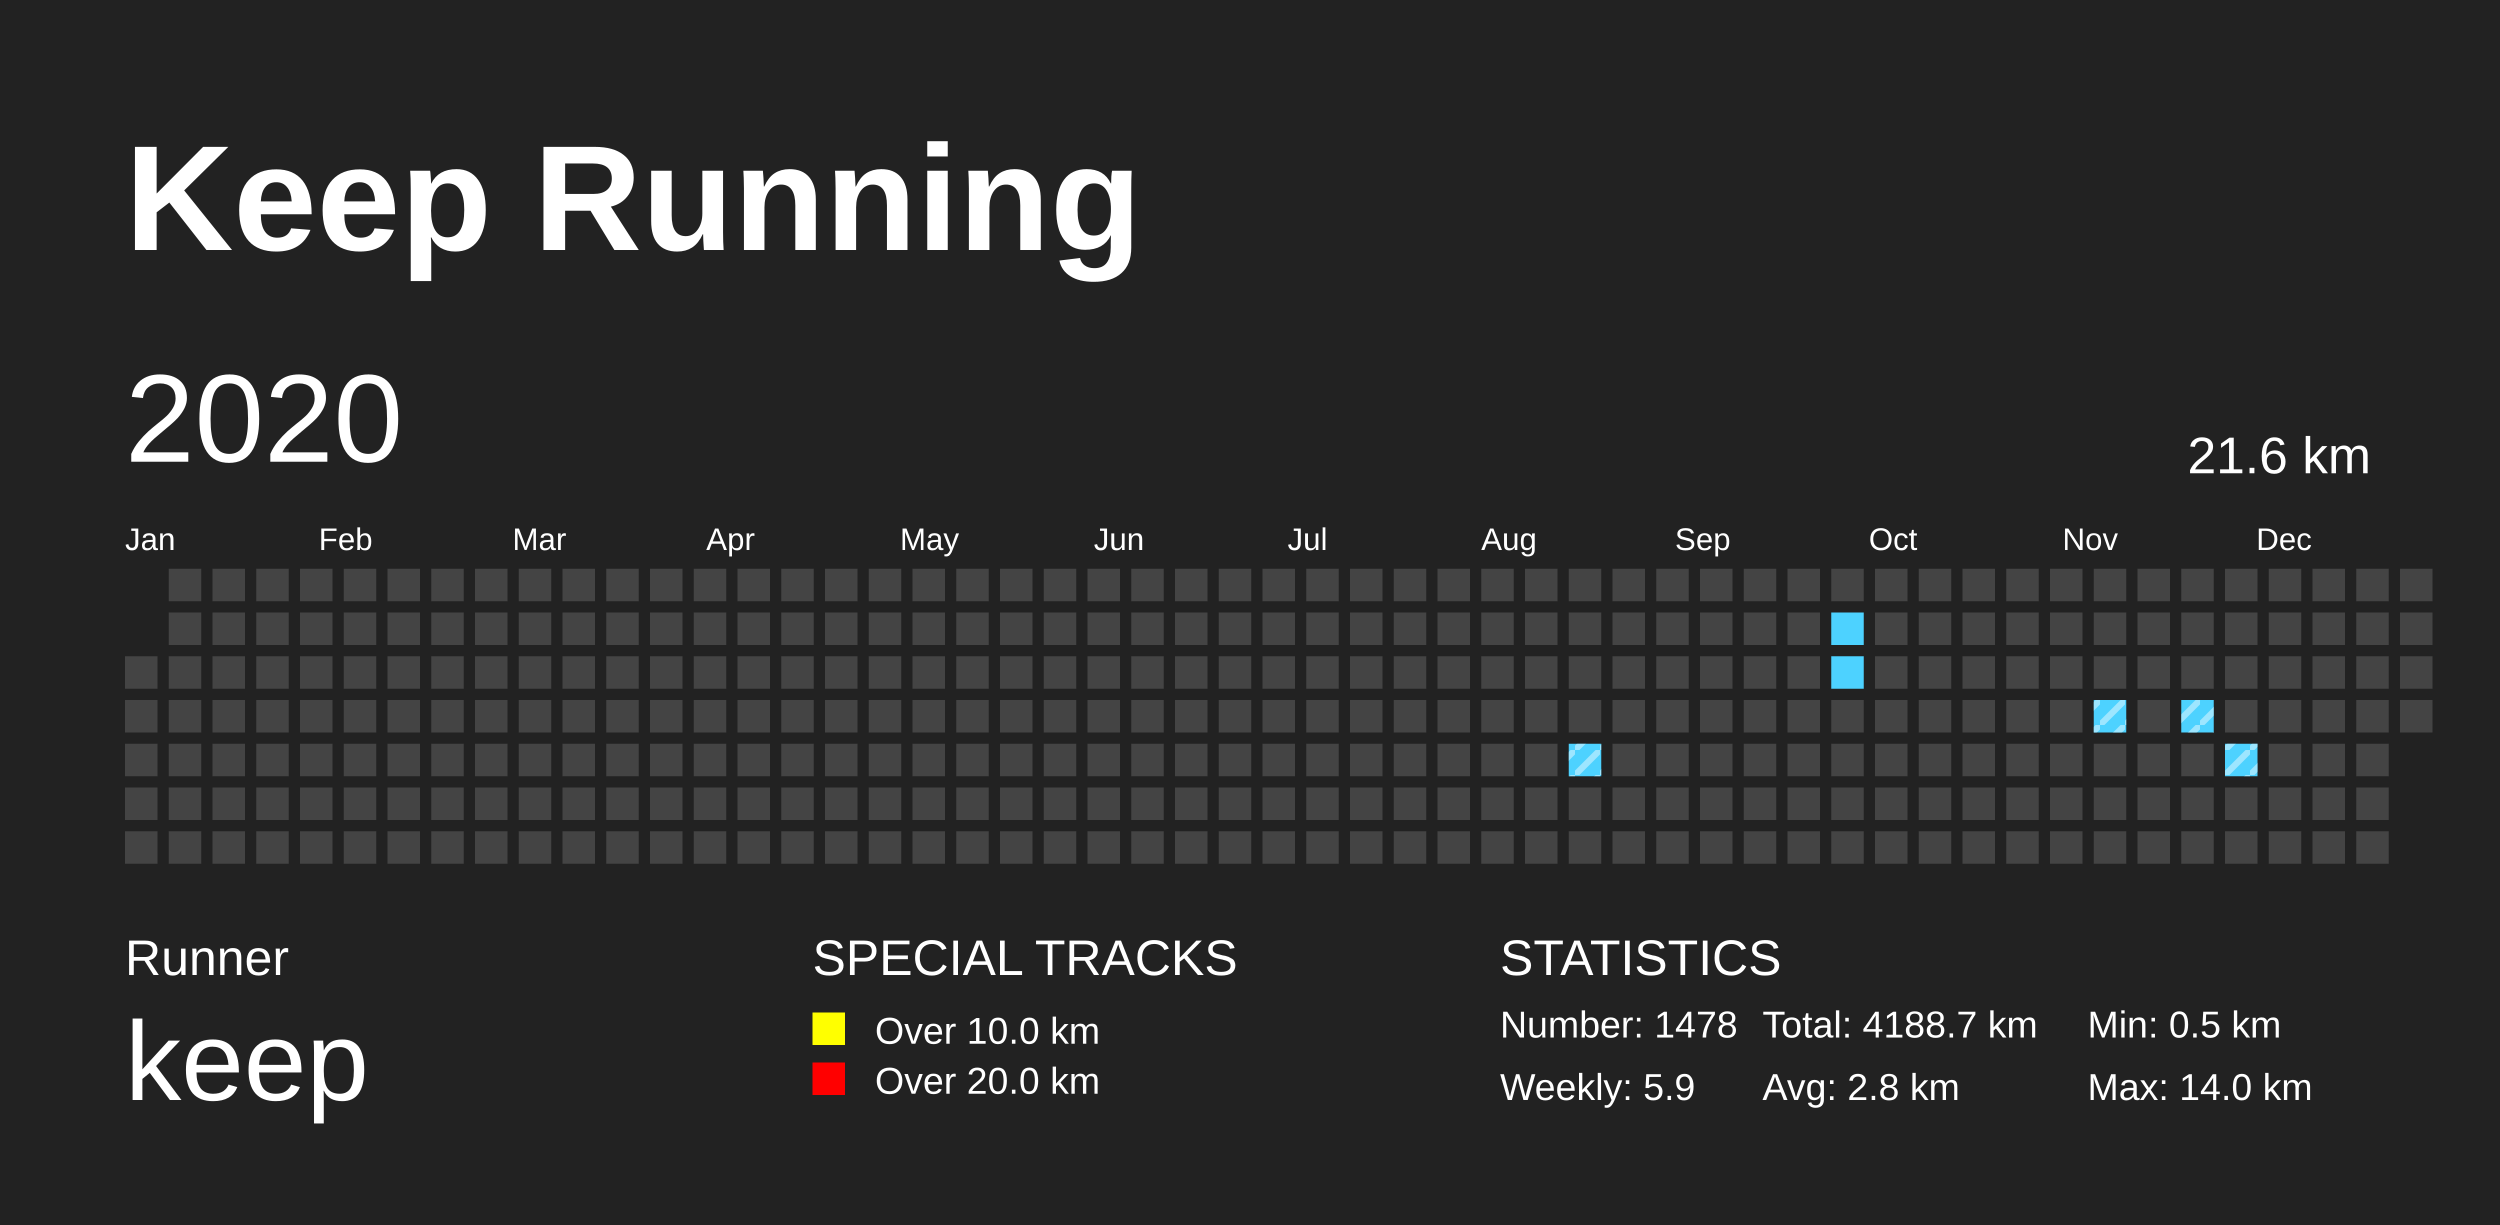
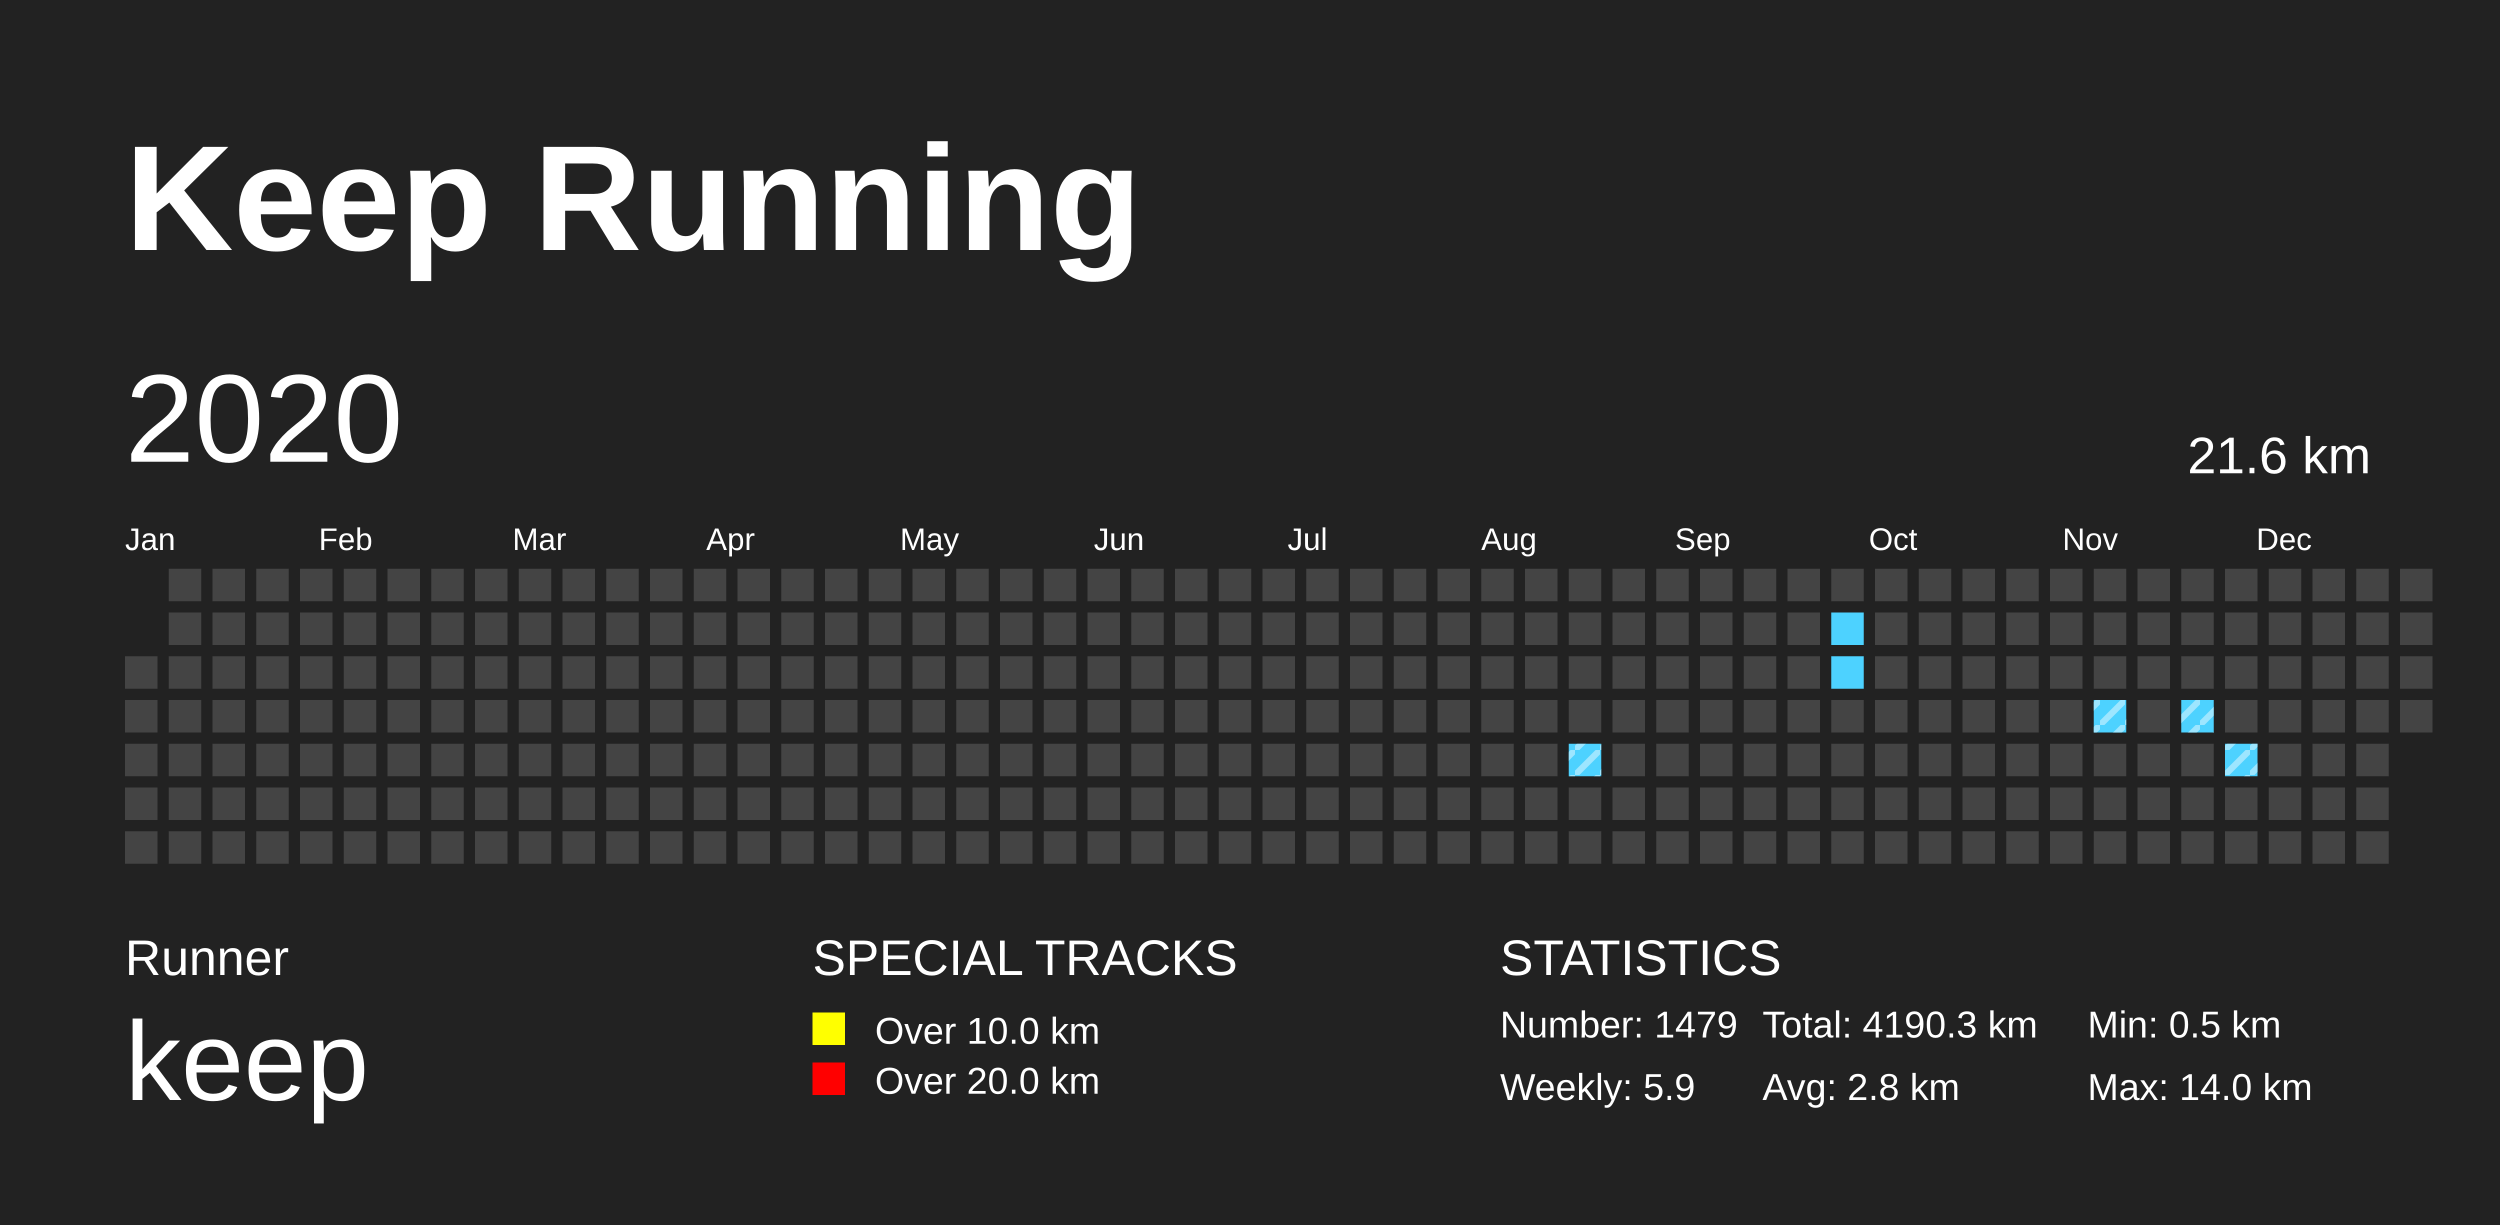
<svg xmlns="http://www.w3.org/2000/svg" baseProfile="full" height="98mm" version="1.1" viewBox="0,0,200,98" width="200mm">
  <defs>
    <pattern height="2" id="indoor-stripe" patternUnits="userSpaceOnUse" width="2">
      <line stroke="white" stroke-opacity="0.45" stroke-width="0.5" x1="0" x2="2" y1="2" y2="0" />
    </pattern>
  </defs>
  <rect fill="#222222" height="98" width="200" x="0" y="0" />
  <text fill="#FFFFFF" style="font-size:12px; font-family:Arial; font-weight:bold;" x="10" y="20">Keep Running</text>
  <text fill="#FFFFFF" style="font-size:4px; font-family:Arial" x="10" y="78">Runner</text>
  <text fill="#FFFFFF" style="font-size:9px; font-family:Arial" x="10" y="88">keep</text>
  <text fill="#FFFFFF" style="font-size:4px; font-family:Arial" x="65" y="78">SPECIAL TRACKS</text>
  <rect fill="yellow" height="2.6" width="2.6" x="65" y="81" />
  <text fill="#FFFFFF" style="font-size:3px; font-family:Arial" x="70" y="83.5">Over 10.0 km</text>
  <rect fill="red" height="2.6" width="2.6" x="65" y="85" />
  <text fill="#FFFFFF" style="font-size:3px; font-family:Arial" x="70" y="87.5">Over 20.0 km</text>
  <text fill="#FFFFFF" style="font-size:4px; font-family:Arial" x="120" y="78">STATISTICS</text>
-   <text fill="#FFFFFF" style="font-size:3px; font-family:Arial" x="120" y="83">Number: 1478</text>
+   <text fill="#FFFFFF" style="font-size:3px; font-family:Arial" x="120" y="83">Number: 1479</text>
  <text fill="#FFFFFF" style="font-size:3px; font-family:Arial" x="120" y="88">Weekly: 5.9</text>
-   <text fill="#FFFFFF" style="font-size:3px; font-family:Arial" x="141" y="83">Total: 4188.7 km</text>
+   <text fill="#FFFFFF" style="font-size:3px; font-family:Arial" x="141" y="83">Total: 4190.3 km</text>
  <text fill="#FFFFFF" style="font-size:3px; font-family:Arial" x="141" y="88">Avg: 2.8 km</text>
  <text fill="#FFFFFF" style="font-size:3px; font-family:Arial" x="167" y="83">Min: 0.5 km</text>
  <text fill="#FFFFFF" style="font-size:3px; font-family:Arial" x="167" y="88">Max: 14.0 km</text>
  <text dominant-baseline="hanging" fill="#FFFFFF" style="font-size:10.0px; font-family:Arial;" x="10" y="30">2020</text>
  <text dominant-baseline="hanging" fill="#FFFFFF" style="font-size:4.125px; font-family:Arial;" x="175" y="35">21.6 km</text>
  <text fill="#FFFFFF" style="font-size:2.5px; font-family:Arial" x="10.0" y="44">Jan</text>
  <text fill="#FFFFFF" style="font-size:2.5px; font-family:Arial" x="25.5" y="44">Feb</text>
  <text fill="#FFFFFF" style="font-size:2.5px; font-family:Arial" x="41.0" y="44">Mar</text>
  <text fill="#FFFFFF" style="font-size:2.5px; font-family:Arial" x="56.5" y="44">Apr</text>
  <text fill="#FFFFFF" style="font-size:2.5px; font-family:Arial" x="72.0" y="44">May</text>
  <text fill="#FFFFFF" style="font-size:2.5px; font-family:Arial" x="87.5" y="44">Jun</text>
  <text fill="#FFFFFF" style="font-size:2.5px; font-family:Arial" x="103.0" y="44">Jul</text>
  <text fill="#FFFFFF" style="font-size:2.5px; font-family:Arial" x="118.5" y="44">Aug</text>
  <text fill="#FFFFFF" style="font-size:2.5px; font-family:Arial" x="134.0" y="44">Sep</text>
  <text fill="#FFFFFF" style="font-size:2.5px; font-family:Arial" x="149.5" y="44">Oct</text>
  <text fill="#FFFFFF" style="font-size:2.5px; font-family:Arial" x="165.0" y="44">Nov</text>
  <text fill="#FFFFFF" style="font-size:2.5px; font-family:Arial" x="180.5" y="44">Dec</text>
  <rect fill="#444444" height="2.6" width="2.6" x="10.0" y="52.5" />
  <rect fill="#444444" height="2.6" width="2.6" x="10.0" y="56.0" />
  <rect fill="#444444" height="2.6" width="2.6" x="10.0" y="59.5" />
  <rect fill="#444444" height="2.6" width="2.6" x="10.0" y="63.0" />
  <rect fill="#444444" height="2.6" width="2.6" x="10.0" y="66.5" />
  <rect fill="#444444" height="2.6" width="2.6" x="13.5" y="45.5" />
  <rect fill="#444444" height="2.6" width="2.6" x="13.5" y="49.0" />
  <rect fill="#444444" height="2.6" width="2.6" x="13.5" y="52.5" />
  <rect fill="#444444" height="2.6" width="2.6" x="13.5" y="56.0" />
  <rect fill="#444444" height="2.6" width="2.6" x="13.5" y="59.5" />
  <rect fill="#444444" height="2.6" width="2.6" x="13.5" y="63.0" />
  <rect fill="#444444" height="2.6" width="2.6" x="13.5" y="66.5" />
  <rect fill="#444444" height="2.6" width="2.6" x="17.0" y="45.5" />
  <rect fill="#444444" height="2.6" width="2.6" x="17.0" y="49.0" />
  <rect fill="#444444" height="2.6" width="2.6" x="17.0" y="52.5" />
  <rect fill="#444444" height="2.6" width="2.6" x="17.0" y="56.0" />
  <rect fill="#444444" height="2.6" width="2.6" x="17.0" y="59.5" />
  <rect fill="#444444" height="2.6" width="2.6" x="17.0" y="63.0" />
  <rect fill="#444444" height="2.6" width="2.6" x="17.0" y="66.5" />
  <rect fill="#444444" height="2.6" width="2.6" x="20.5" y="45.5" />
  <rect fill="#444444" height="2.6" width="2.6" x="20.5" y="49.0" />
  <rect fill="#444444" height="2.6" width="2.6" x="20.5" y="52.5" />
  <rect fill="#444444" height="2.6" width="2.6" x="20.5" y="56.0" />
  <rect fill="#444444" height="2.6" width="2.6" x="20.5" y="59.5" />
  <rect fill="#444444" height="2.6" width="2.6" x="20.5" y="63.0" />
  <rect fill="#444444" height="2.6" width="2.6" x="20.5" y="66.5" />
  <rect fill="#444444" height="2.6" width="2.6" x="24.0" y="45.5" />
  <rect fill="#444444" height="2.6" width="2.6" x="24.0" y="49.0" />
  <rect fill="#444444" height="2.6" width="2.6" x="24.0" y="52.5" />
  <rect fill="#444444" height="2.6" width="2.6" x="24.0" y="56.0" />
  <rect fill="#444444" height="2.6" width="2.6" x="24.0" y="59.5" />
  <rect fill="#444444" height="2.6" width="2.6" x="24.0" y="63.0" />
  <rect fill="#444444" height="2.6" width="2.6" x="24.0" y="66.5" />
  <rect fill="#444444" height="2.6" width="2.6" x="27.5" y="45.5" />
  <rect fill="#444444" height="2.6" width="2.6" x="27.5" y="49.0" />
  <rect fill="#444444" height="2.6" width="2.6" x="27.5" y="52.5" />
  <rect fill="#444444" height="2.6" width="2.6" x="27.5" y="56.0" />
  <rect fill="#444444" height="2.6" width="2.6" x="27.5" y="59.5" />
  <rect fill="#444444" height="2.6" width="2.6" x="27.5" y="63.0" />
  <rect fill="#444444" height="2.6" width="2.6" x="27.5" y="66.5" />
  <rect fill="#444444" height="2.6" width="2.6" x="31.0" y="45.5" />
  <rect fill="#444444" height="2.6" width="2.6" x="31.0" y="49.0" />
  <rect fill="#444444" height="2.6" width="2.6" x="31.0" y="52.5" />
  <rect fill="#444444" height="2.6" width="2.6" x="31.0" y="56.0" />
  <rect fill="#444444" height="2.6" width="2.6" x="31.0" y="59.5" />
  <rect fill="#444444" height="2.6" width="2.6" x="31.0" y="63.0" />
  <rect fill="#444444" height="2.6" width="2.6" x="31.0" y="66.5" />
  <rect fill="#444444" height="2.6" width="2.6" x="34.5" y="45.5" />
  <rect fill="#444444" height="2.6" width="2.6" x="34.5" y="49.0" />
  <rect fill="#444444" height="2.6" width="2.6" x="34.5" y="52.5" />
  <rect fill="#444444" height="2.6" width="2.6" x="34.5" y="56.0" />
  <rect fill="#444444" height="2.6" width="2.6" x="34.5" y="59.5" />
  <rect fill="#444444" height="2.6" width="2.6" x="34.5" y="63.0" />
  <rect fill="#444444" height="2.6" width="2.6" x="34.5" y="66.5" />
  <rect fill="#444444" height="2.6" width="2.6" x="38.0" y="45.5" />
  <rect fill="#444444" height="2.6" width="2.6" x="38.0" y="49.0" />
  <rect fill="#444444" height="2.6" width="2.6" x="38.0" y="52.5" />
  <rect fill="#444444" height="2.6" width="2.6" x="38.0" y="56.0" />
  <rect fill="#444444" height="2.6" width="2.6" x="38.0" y="59.5" />
  <rect fill="#444444" height="2.6" width="2.6" x="38.0" y="63.0" />
  <rect fill="#444444" height="2.6" width="2.6" x="38.0" y="66.5" />
  <rect fill="#444444" height="2.6" width="2.6" x="41.5" y="45.5" />
  <rect fill="#444444" height="2.6" width="2.6" x="41.5" y="49.0" />
  <rect fill="#444444" height="2.6" width="2.6" x="41.5" y="52.5" />
  <rect fill="#444444" height="2.6" width="2.6" x="41.5" y="56.0" />
  <rect fill="#444444" height="2.6" width="2.6" x="41.5" y="59.5" />
  <rect fill="#444444" height="2.6" width="2.6" x="41.5" y="63.0" />
  <rect fill="#444444" height="2.6" width="2.6" x="41.5" y="66.5" />
  <rect fill="#444444" height="2.6" width="2.6" x="45.0" y="45.5" />
  <rect fill="#444444" height="2.6" width="2.6" x="45.0" y="49.0" />
  <rect fill="#444444" height="2.6" width="2.6" x="45.0" y="52.5" />
  <rect fill="#444444" height="2.6" width="2.6" x="45.0" y="56.0" />
  <rect fill="#444444" height="2.6" width="2.6" x="45.0" y="59.5" />
  <rect fill="#444444" height="2.6" width="2.6" x="45.0" y="63.0" />
  <rect fill="#444444" height="2.6" width="2.6" x="45.0" y="66.5" />
  <rect fill="#444444" height="2.6" width="2.6" x="48.5" y="45.5" />
  <rect fill="#444444" height="2.6" width="2.6" x="48.5" y="49.0" />
  <rect fill="#444444" height="2.6" width="2.6" x="48.5" y="52.5" />
  <rect fill="#444444" height="2.6" width="2.6" x="48.5" y="56.0" />
  <rect fill="#444444" height="2.6" width="2.6" x="48.5" y="59.5" />
  <rect fill="#444444" height="2.6" width="2.6" x="48.5" y="63.0" />
  <rect fill="#444444" height="2.6" width="2.6" x="48.5" y="66.5" />
  <rect fill="#444444" height="2.6" width="2.6" x="52.0" y="45.5" />
  <rect fill="#444444" height="2.6" width="2.6" x="52.0" y="49.0" />
  <rect fill="#444444" height="2.6" width="2.6" x="52.0" y="52.5" />
  <rect fill="#444444" height="2.6" width="2.6" x="52.0" y="56.0" />
  <rect fill="#444444" height="2.6" width="2.6" x="52.0" y="59.5" />
  <rect fill="#444444" height="2.6" width="2.6" x="52.0" y="63.0" />
  <rect fill="#444444" height="2.6" width="2.6" x="52.0" y="66.5" />
  <rect fill="#444444" height="2.6" width="2.6" x="55.5" y="45.5" />
  <rect fill="#444444" height="2.6" width="2.6" x="55.5" y="49.0" />
  <rect fill="#444444" height="2.6" width="2.6" x="55.5" y="52.5" />
  <rect fill="#444444" height="2.6" width="2.6" x="55.5" y="56.0" />
  <rect fill="#444444" height="2.6" width="2.6" x="55.5" y="59.5" />
  <rect fill="#444444" height="2.6" width="2.6" x="55.5" y="63.0" />
  <rect fill="#444444" height="2.6" width="2.6" x="55.5" y="66.5" />
  <rect fill="#444444" height="2.6" width="2.6" x="59.0" y="45.5" />
  <rect fill="#444444" height="2.6" width="2.6" x="59.0" y="49.0" />
  <rect fill="#444444" height="2.6" width="2.6" x="59.0" y="52.5" />
  <rect fill="#444444" height="2.6" width="2.6" x="59.0" y="56.0" />
  <rect fill="#444444" height="2.6" width="2.6" x="59.0" y="59.5" />
  <rect fill="#444444" height="2.6" width="2.6" x="59.0" y="63.0" />
  <rect fill="#444444" height="2.6" width="2.6" x="59.0" y="66.5" />
  <rect fill="#444444" height="2.6" width="2.6" x="62.5" y="45.5" />
  <rect fill="#444444" height="2.6" width="2.6" x="62.5" y="49.0" />
  <rect fill="#444444" height="2.6" width="2.6" x="62.5" y="52.5" />
  <rect fill="#444444" height="2.6" width="2.6" x="62.5" y="56.0" />
  <rect fill="#444444" height="2.6" width="2.6" x="62.5" y="59.5" />
  <rect fill="#444444" height="2.6" width="2.6" x="62.5" y="63.0" />
  <rect fill="#444444" height="2.6" width="2.6" x="62.5" y="66.5" />
  <rect fill="#444444" height="2.6" width="2.6" x="66.0" y="45.5" />
  <rect fill="#444444" height="2.6" width="2.6" x="66.0" y="49.0" />
  <rect fill="#444444" height="2.6" width="2.6" x="66.0" y="52.5" />
  <rect fill="#444444" height="2.6" width="2.6" x="66.0" y="56.0" />
  <rect fill="#444444" height="2.6" width="2.6" x="66.0" y="59.5" />
  <rect fill="#444444" height="2.6" width="2.6" x="66.0" y="63.0" />
  <rect fill="#444444" height="2.6" width="2.6" x="66.0" y="66.5" />
  <rect fill="#444444" height="2.6" width="2.6" x="69.5" y="45.5" />
  <rect fill="#444444" height="2.6" width="2.6" x="69.5" y="49.0" />
  <rect fill="#444444" height="2.6" width="2.6" x="69.5" y="52.5" />
  <rect fill="#444444" height="2.6" width="2.6" x="69.5" y="56.0" />
  <rect fill="#444444" height="2.6" width="2.6" x="69.5" y="59.5" />
  <rect fill="#444444" height="2.6" width="2.6" x="69.5" y="63.0" />
  <rect fill="#444444" height="2.6" width="2.6" x="69.5" y="66.5" />
  <rect fill="#444444" height="2.6" width="2.6" x="73.0" y="45.5" />
  <rect fill="#444444" height="2.6" width="2.6" x="73.0" y="49.0" />
  <rect fill="#444444" height="2.6" width="2.6" x="73.0" y="52.5" />
  <rect fill="#444444" height="2.6" width="2.6" x="73.0" y="56.0" />
  <rect fill="#444444" height="2.6" width="2.6" x="73.0" y="59.5" />
  <rect fill="#444444" height="2.6" width="2.6" x="73.0" y="63.0" />
  <rect fill="#444444" height="2.6" width="2.6" x="73.0" y="66.5" />
  <rect fill="#444444" height="2.6" width="2.6" x="76.5" y="45.5" />
  <rect fill="#444444" height="2.6" width="2.6" x="76.5" y="49.0" />
  <rect fill="#444444" height="2.6" width="2.6" x="76.5" y="52.5" />
  <rect fill="#444444" height="2.6" width="2.6" x="76.5" y="56.0" />
  <rect fill="#444444" height="2.6" width="2.6" x="76.5" y="59.5" />
  <rect fill="#444444" height="2.6" width="2.6" x="76.5" y="63.0" />
  <rect fill="#444444" height="2.6" width="2.6" x="76.5" y="66.5" />
  <rect fill="#444444" height="2.6" width="2.6" x="80.0" y="45.5" />
  <rect fill="#444444" height="2.6" width="2.6" x="80.0" y="49.0" />
  <rect fill="#444444" height="2.6" width="2.6" x="80.0" y="52.5" />
  <rect fill="#444444" height="2.6" width="2.6" x="80.0" y="56.0" />
  <rect fill="#444444" height="2.6" width="2.6" x="80.0" y="59.5" />
  <rect fill="#444444" height="2.6" width="2.6" x="80.0" y="63.0" />
  <rect fill="#444444" height="2.6" width="2.6" x="80.0" y="66.5" />
  <rect fill="#444444" height="2.6" width="2.6" x="83.5" y="45.5" />
  <rect fill="#444444" height="2.6" width="2.6" x="83.5" y="49.0" />
  <rect fill="#444444" height="2.6" width="2.6" x="83.5" y="52.5" />
  <rect fill="#444444" height="2.6" width="2.6" x="83.5" y="56.0" />
  <rect fill="#444444" height="2.6" width="2.6" x="83.5" y="59.5" />
  <rect fill="#444444" height="2.6" width="2.6" x="83.5" y="63.0" />
  <rect fill="#444444" height="2.6" width="2.6" x="83.5" y="66.5" />
  <rect fill="#444444" height="2.6" width="2.6" x="87.0" y="45.5" />
  <rect fill="#444444" height="2.6" width="2.6" x="87.0" y="49.0" />
  <rect fill="#444444" height="2.6" width="2.6" x="87.0" y="52.5" />
  <rect fill="#444444" height="2.6" width="2.6" x="87.0" y="56.0" />
  <rect fill="#444444" height="2.6" width="2.6" x="87.0" y="59.5" />
  <rect fill="#444444" height="2.6" width="2.6" x="87.0" y="63.0" />
  <rect fill="#444444" height="2.6" width="2.6" x="87.0" y="66.5" />
  <rect fill="#444444" height="2.6" width="2.6" x="90.5" y="45.5" />
  <rect fill="#444444" height="2.6" width="2.6" x="90.5" y="49.0" />
  <rect fill="#444444" height="2.6" width="2.6" x="90.5" y="52.5" />
  <rect fill="#444444" height="2.6" width="2.6" x="90.5" y="56.0" />
  <rect fill="#444444" height="2.6" width="2.6" x="90.5" y="59.5" />
  <rect fill="#444444" height="2.6" width="2.6" x="90.5" y="63.0" />
  <rect fill="#444444" height="2.6" width="2.6" x="90.5" y="66.5" />
  <rect fill="#444444" height="2.6" width="2.6" x="94.0" y="45.5" />
  <rect fill="#444444" height="2.6" width="2.6" x="94.0" y="49.0" />
  <rect fill="#444444" height="2.6" width="2.6" x="94.0" y="52.5" />
  <rect fill="#444444" height="2.6" width="2.6" x="94.0" y="56.0" />
  <rect fill="#444444" height="2.6" width="2.6" x="94.0" y="59.5" />
  <rect fill="#444444" height="2.6" width="2.6" x="94.0" y="63.0" />
  <rect fill="#444444" height="2.6" width="2.6" x="94.0" y="66.5" />
  <rect fill="#444444" height="2.6" width="2.6" x="97.5" y="45.5" />
  <rect fill="#444444" height="2.6" width="2.6" x="97.5" y="49.0" />
  <rect fill="#444444" height="2.6" width="2.6" x="97.5" y="52.5" />
  <rect fill="#444444" height="2.6" width="2.6" x="97.5" y="56.0" />
  <rect fill="#444444" height="2.6" width="2.6" x="97.5" y="59.5" />
  <rect fill="#444444" height="2.6" width="2.6" x="97.5" y="63.0" />
  <rect fill="#444444" height="2.6" width="2.6" x="97.5" y="66.5" />
  <rect fill="#444444" height="2.6" width="2.6" x="101.0" y="45.5" />
  <rect fill="#444444" height="2.6" width="2.6" x="101.0" y="49.0" />
  <rect fill="#444444" height="2.6" width="2.6" x="101.0" y="52.5" />
  <rect fill="#444444" height="2.6" width="2.6" x="101.0" y="56.0" />
  <rect fill="#444444" height="2.6" width="2.6" x="101.0" y="59.5" />
  <rect fill="#444444" height="2.6" width="2.6" x="101.0" y="63.0" />
  <rect fill="#444444" height="2.6" width="2.6" x="101.0" y="66.5" />
  <rect fill="#444444" height="2.6" width="2.6" x="104.5" y="45.5" />
  <rect fill="#444444" height="2.6" width="2.6" x="104.5" y="49.0" />
  <rect fill="#444444" height="2.6" width="2.6" x="104.5" y="52.5" />
  <rect fill="#444444" height="2.6" width="2.6" x="104.5" y="56.0" />
  <rect fill="#444444" height="2.6" width="2.6" x="104.5" y="59.5" />
  <rect fill="#444444" height="2.6" width="2.6" x="104.5" y="63.0" />
  <rect fill="#444444" height="2.6" width="2.6" x="104.5" y="66.5" />
  <rect fill="#444444" height="2.6" width="2.6" x="108.0" y="45.5" />
  <rect fill="#444444" height="2.6" width="2.6" x="108.0" y="49.0" />
  <rect fill="#444444" height="2.6" width="2.6" x="108.0" y="52.5" />
  <rect fill="#444444" height="2.6" width="2.6" x="108.0" y="56.0" />
  <rect fill="#444444" height="2.6" width="2.6" x="108.0" y="59.5" />
  <rect fill="#444444" height="2.6" width="2.6" x="108.0" y="63.0" />
  <rect fill="#444444" height="2.6" width="2.6" x="108.0" y="66.5" />
  <rect fill="#444444" height="2.6" width="2.6" x="111.5" y="45.5" />
  <rect fill="#444444" height="2.6" width="2.6" x="111.5" y="49.0" />
  <rect fill="#444444" height="2.6" width="2.6" x="111.5" y="52.5" />
  <rect fill="#444444" height="2.6" width="2.6" x="111.5" y="56.0" />
  <rect fill="#444444" height="2.6" width="2.6" x="111.5" y="59.5" />
  <rect fill="#444444" height="2.6" width="2.6" x="111.5" y="63.0" />
  <rect fill="#444444" height="2.6" width="2.6" x="111.5" y="66.5" />
  <rect fill="#444444" height="2.6" width="2.6" x="115.0" y="45.5" />
  <rect fill="#444444" height="2.6" width="2.6" x="115.0" y="49.0" />
  <rect fill="#444444" height="2.6" width="2.6" x="115.0" y="52.5" />
  <rect fill="#444444" height="2.6" width="2.6" x="115.0" y="56.0" />
  <rect fill="#444444" height="2.6" width="2.6" x="115.0" y="59.5" />
  <rect fill="#444444" height="2.6" width="2.6" x="115.0" y="63.0" />
  <rect fill="#444444" height="2.6" width="2.6" x="115.0" y="66.5" />
  <rect fill="#444444" height="2.6" width="2.6" x="118.5" y="45.5" />
  <rect fill="#444444" height="2.6" width="2.6" x="118.5" y="49.0" />
  <rect fill="#444444" height="2.6" width="2.6" x="118.5" y="52.5" />
  <rect fill="#444444" height="2.6" width="2.6" x="118.5" y="56.0" />
  <rect fill="#444444" height="2.6" width="2.6" x="118.5" y="59.5" />
  <rect fill="#444444" height="2.6" width="2.6" x="118.5" y="63.0" />
  <rect fill="#444444" height="2.6" width="2.6" x="118.5" y="66.5" />
  <rect fill="#444444" height="2.6" width="2.6" x="122.0" y="45.5" />
  <rect fill="#444444" height="2.6" width="2.6" x="122.0" y="49.0" />
  <rect fill="#444444" height="2.6" width="2.6" x="122.0" y="52.5" />
  <rect fill="#444444" height="2.6" width="2.6" x="122.0" y="56.0" />
  <rect fill="#444444" height="2.6" width="2.6" x="122.0" y="59.5" />
  <rect fill="#444444" height="2.6" width="2.6" x="122.0" y="63.0" />
  <rect fill="#444444" height="2.6" width="2.6" x="122.0" y="66.5" />
  <rect fill="#444444" height="2.6" width="2.6" x="125.5" y="45.5" />
  <rect fill="#444444" height="2.6" width="2.6" x="125.5" y="49.0" />
  <rect fill="#444444" height="2.6" width="2.6" x="125.5" y="52.5" />
  <rect fill="#444444" height="2.6" width="2.6" x="125.5" y="56.0" />
  <rect fill="#4DD2FF" height="2.6" width="2.6" x="125.5" y="59.5" />
  <rect fill="url(#indoor-stripe)" height="2.6" style="pointer-events: none;" width="2.6" x="125.5" y="59.5" />
  <rect fill="#444444" height="2.6" width="2.6" x="125.5" y="63.0" />
  <rect fill="#444444" height="2.6" width="2.6" x="125.5" y="66.5" />
  <rect fill="#444444" height="2.6" width="2.6" x="129.0" y="45.5" />
  <rect fill="#444444" height="2.6" width="2.6" x="129.0" y="49.0" />
  <rect fill="#444444" height="2.6" width="2.6" x="129.0" y="52.5" />
  <rect fill="#444444" height="2.6" width="2.6" x="129.0" y="56.0" />
  <rect fill="#444444" height="2.6" width="2.6" x="129.0" y="59.5" />
  <rect fill="#444444" height="2.6" width="2.6" x="129.0" y="63.0" />
  <rect fill="#444444" height="2.6" width="2.6" x="129.0" y="66.5" />
  <rect fill="#444444" height="2.6" width="2.6" x="132.5" y="45.5" />
  <rect fill="#444444" height="2.6" width="2.6" x="132.5" y="49.0" />
  <rect fill="#444444" height="2.6" width="2.6" x="132.5" y="52.5" />
  <rect fill="#444444" height="2.6" width="2.6" x="132.5" y="56.0" />
  <rect fill="#444444" height="2.6" width="2.6" x="132.5" y="59.5" />
  <rect fill="#444444" height="2.6" width="2.6" x="132.5" y="63.0" />
  <rect fill="#444444" height="2.6" width="2.6" x="132.5" y="66.5" />
  <rect fill="#444444" height="2.6" width="2.6" x="136.0" y="45.5" />
  <rect fill="#444444" height="2.6" width="2.6" x="136.0" y="49.0" />
  <rect fill="#444444" height="2.6" width="2.6" x="136.0" y="52.5" />
  <rect fill="#444444" height="2.6" width="2.6" x="136.0" y="56.0" />
  <rect fill="#444444" height="2.6" width="2.6" x="136.0" y="59.5" />
  <rect fill="#444444" height="2.6" width="2.6" x="136.0" y="63.0" />
  <rect fill="#444444" height="2.6" width="2.6" x="136.0" y="66.5" />
  <rect fill="#444444" height="2.6" width="2.6" x="139.5" y="45.5" />
  <rect fill="#444444" height="2.6" width="2.6" x="139.5" y="49.0" />
  <rect fill="#444444" height="2.6" width="2.6" x="139.5" y="52.5" />
  <rect fill="#444444" height="2.6" width="2.6" x="139.5" y="56.0" />
  <rect fill="#444444" height="2.6" width="2.6" x="139.5" y="59.5" />
  <rect fill="#444444" height="2.6" width="2.6" x="139.5" y="63.0" />
  <rect fill="#444444" height="2.6" width="2.6" x="139.5" y="66.5" />
  <rect fill="#444444" height="2.6" width="2.6" x="143.0" y="45.5" />
  <rect fill="#444444" height="2.6" width="2.6" x="143.0" y="49.0" />
  <rect fill="#444444" height="2.6" width="2.6" x="143.0" y="52.5" />
  <rect fill="#444444" height="2.6" width="2.6" x="143.0" y="56.0" />
  <rect fill="#444444" height="2.6" width="2.6" x="143.0" y="59.5" />
  <rect fill="#444444" height="2.6" width="2.6" x="143.0" y="63.0" />
  <rect fill="#444444" height="2.6" width="2.6" x="143.0" y="66.5" />
  <rect fill="#444444" height="2.6" width="2.6" x="146.5" y="45.5" />
  <rect fill="#4DD2FF" height="2.6" width="2.6" x="146.5" y="49.0" />
  <rect fill="#4DD2FF" height="2.6" width="2.6" x="146.5" y="52.5" />
  <rect fill="#444444" height="2.6" width="2.6" x="146.5" y="56.0" />
  <rect fill="#444444" height="2.6" width="2.6" x="146.5" y="59.5" />
  <rect fill="#444444" height="2.6" width="2.6" x="146.5" y="63.0" />
  <rect fill="#444444" height="2.6" width="2.6" x="146.5" y="66.5" />
  <rect fill="#444444" height="2.6" width="2.6" x="150.0" y="45.5" />
  <rect fill="#444444" height="2.6" width="2.6" x="150.0" y="49.0" />
  <rect fill="#444444" height="2.6" width="2.6" x="150.0" y="52.5" />
  <rect fill="#444444" height="2.6" width="2.6" x="150.0" y="56.0" />
  <rect fill="#444444" height="2.6" width="2.6" x="150.0" y="59.5" />
  <rect fill="#444444" height="2.6" width="2.6" x="150.0" y="63.0" />
  <rect fill="#444444" height="2.6" width="2.6" x="150.0" y="66.5" />
  <rect fill="#444444" height="2.6" width="2.6" x="153.5" y="45.5" />
  <rect fill="#444444" height="2.6" width="2.6" x="153.5" y="49.0" />
  <rect fill="#444444" height="2.6" width="2.6" x="153.5" y="52.5" />
  <rect fill="#444444" height="2.6" width="2.6" x="153.5" y="56.0" />
  <rect fill="#444444" height="2.6" width="2.6" x="153.5" y="59.5" />
  <rect fill="#444444" height="2.6" width="2.6" x="153.5" y="63.0" />
  <rect fill="#444444" height="2.6" width="2.6" x="153.5" y="66.5" />
  <rect fill="#444444" height="2.6" width="2.6" x="157.0" y="45.5" />
  <rect fill="#444444" height="2.6" width="2.6" x="157.0" y="49.0" />
  <rect fill="#444444" height="2.6" width="2.6" x="157.0" y="52.5" />
  <rect fill="#444444" height="2.6" width="2.6" x="157.0" y="56.0" />
  <rect fill="#444444" height="2.6" width="2.6" x="157.0" y="59.5" />
  <rect fill="#444444" height="2.6" width="2.6" x="157.0" y="63.0" />
  <rect fill="#444444" height="2.6" width="2.6" x="157.0" y="66.5" />
  <rect fill="#444444" height="2.6" width="2.6" x="160.5" y="45.5" />
  <rect fill="#444444" height="2.6" width="2.6" x="160.5" y="49.0" />
  <rect fill="#444444" height="2.6" width="2.6" x="160.5" y="52.5" />
  <rect fill="#444444" height="2.6" width="2.6" x="160.5" y="56.0" />
  <rect fill="#444444" height="2.6" width="2.6" x="160.5" y="59.5" />
  <rect fill="#444444" height="2.6" width="2.6" x="160.5" y="63.0" />
  <rect fill="#444444" height="2.6" width="2.6" x="160.5" y="66.5" />
  <rect fill="#444444" height="2.6" width="2.6" x="164.0" y="45.5" />
  <rect fill="#444444" height="2.6" width="2.6" x="164.0" y="49.0" />
  <rect fill="#444444" height="2.6" width="2.6" x="164.0" y="52.5" />
  <rect fill="#444444" height="2.6" width="2.6" x="164.0" y="56.0" />
  <rect fill="#444444" height="2.6" width="2.6" x="164.0" y="59.5" />
  <rect fill="#444444" height="2.6" width="2.6" x="164.0" y="63.0" />
  <rect fill="#444444" height="2.6" width="2.6" x="164.0" y="66.5" />
  <rect fill="#444444" height="2.6" width="2.6" x="167.5" y="45.5" />
  <rect fill="#444444" height="2.6" width="2.6" x="167.5" y="49.0" />
  <rect fill="#444444" height="2.6" width="2.6" x="167.5" y="52.5" />
  <rect fill="#4DD2FF" height="2.6" width="2.6" x="167.5" y="56.0" />
  <rect fill="url(#indoor-stripe)" height="2.6" style="pointer-events: none;" width="2.6" x="167.5" y="56.0" />
  <rect fill="#444444" height="2.6" width="2.6" x="167.5" y="59.5" />
  <rect fill="#444444" height="2.6" width="2.6" x="167.5" y="63.0" />
  <rect fill="#444444" height="2.6" width="2.6" x="167.5" y="66.5" />
  <rect fill="#444444" height="2.6" width="2.6" x="171.0" y="45.5" />
  <rect fill="#444444" height="2.6" width="2.6" x="171.0" y="49.0" />
  <rect fill="#444444" height="2.6" width="2.6" x="171.0" y="52.5" />
  <rect fill="#444444" height="2.6" width="2.6" x="171.0" y="56.0" />
  <rect fill="#444444" height="2.6" width="2.6" x="171.0" y="59.5" />
  <rect fill="#444444" height="2.6" width="2.6" x="171.0" y="63.0" />
  <rect fill="#444444" height="2.6" width="2.6" x="171.0" y="66.5" />
  <rect fill="#444444" height="2.6" width="2.6" x="174.5" y="45.5" />
  <rect fill="#444444" height="2.6" width="2.6" x="174.5" y="49.0" />
  <rect fill="#444444" height="2.6" width="2.6" x="174.5" y="52.5" />
  <rect fill="#4DD2FF" height="2.6" width="2.6" x="174.5" y="56.0" />
  <rect fill="url(#indoor-stripe)" height="2.6" style="pointer-events: none;" width="2.6" x="174.5" y="56.0" />
  <rect fill="#444444" height="2.6" width="2.6" x="174.5" y="59.5" />
  <rect fill="#444444" height="2.6" width="2.6" x="174.5" y="63.0" />
  <rect fill="#444444" height="2.6" width="2.6" x="174.5" y="66.5" />
  <rect fill="#444444" height="2.6" width="2.6" x="178.0" y="45.5" />
  <rect fill="#444444" height="2.6" width="2.6" x="178.0" y="49.0" />
  <rect fill="#444444" height="2.6" width="2.6" x="178.0" y="52.5" />
  <rect fill="#444444" height="2.6" width="2.6" x="178.0" y="56.0" />
  <rect fill="#4DD2FF" height="2.6" width="2.6" x="178.0" y="59.5" />
  <rect fill="url(#indoor-stripe)" height="2.6" style="pointer-events: none;" width="2.6" x="178.0" y="59.5" />
  <rect fill="#444444" height="2.6" width="2.6" x="178.0" y="63.0" />
  <rect fill="#444444" height="2.6" width="2.6" x="178.0" y="66.5" />
  <rect fill="#444444" height="2.6" width="2.6" x="181.5" y="45.5" />
  <rect fill="#444444" height="2.6" width="2.6" x="181.5" y="49.0" />
  <rect fill="#444444" height="2.6" width="2.6" x="181.5" y="52.5" />
  <rect fill="#444444" height="2.6" width="2.6" x="181.5" y="56.0" />
  <rect fill="#444444" height="2.6" width="2.6" x="181.5" y="59.5" />
  <rect fill="#444444" height="2.6" width="2.6" x="181.5" y="63.0" />
  <rect fill="#444444" height="2.6" width="2.6" x="181.5" y="66.5" />
  <rect fill="#444444" height="2.6" width="2.6" x="185.0" y="45.5" />
  <rect fill="#444444" height="2.6" width="2.6" x="185.0" y="49.0" />
  <rect fill="#444444" height="2.6" width="2.6" x="185.0" y="52.5" />
  <rect fill="#444444" height="2.6" width="2.6" x="185.0" y="56.0" />
  <rect fill="#444444" height="2.6" width="2.6" x="185.0" y="59.5" />
  <rect fill="#444444" height="2.6" width="2.6" x="185.0" y="63.0" />
  <rect fill="#444444" height="2.6" width="2.6" x="185.0" y="66.5" />
  <rect fill="#444444" height="2.6" width="2.6" x="188.5" y="45.5" />
  <rect fill="#444444" height="2.6" width="2.6" x="188.5" y="49.0" />
  <rect fill="#444444" height="2.6" width="2.6" x="188.5" y="52.5" />
  <rect fill="#444444" height="2.6" width="2.6" x="188.5" y="56.0" />
  <rect fill="#444444" height="2.6" width="2.6" x="188.5" y="59.5" />
  <rect fill="#444444" height="2.6" width="2.6" x="188.5" y="63.0" />
  <rect fill="#444444" height="2.6" width="2.6" x="188.5" y="66.5" />
  <rect fill="#444444" height="2.6" width="2.6" x="192.0" y="45.5" />
  <rect fill="#444444" height="2.6" width="2.6" x="192.0" y="49.0" />
  <rect fill="#444444" height="2.6" width="2.6" x="192.0" y="52.5" />
  <rect fill="#444444" height="2.6" width="2.6" x="192.0" y="56.0" />
</svg>
